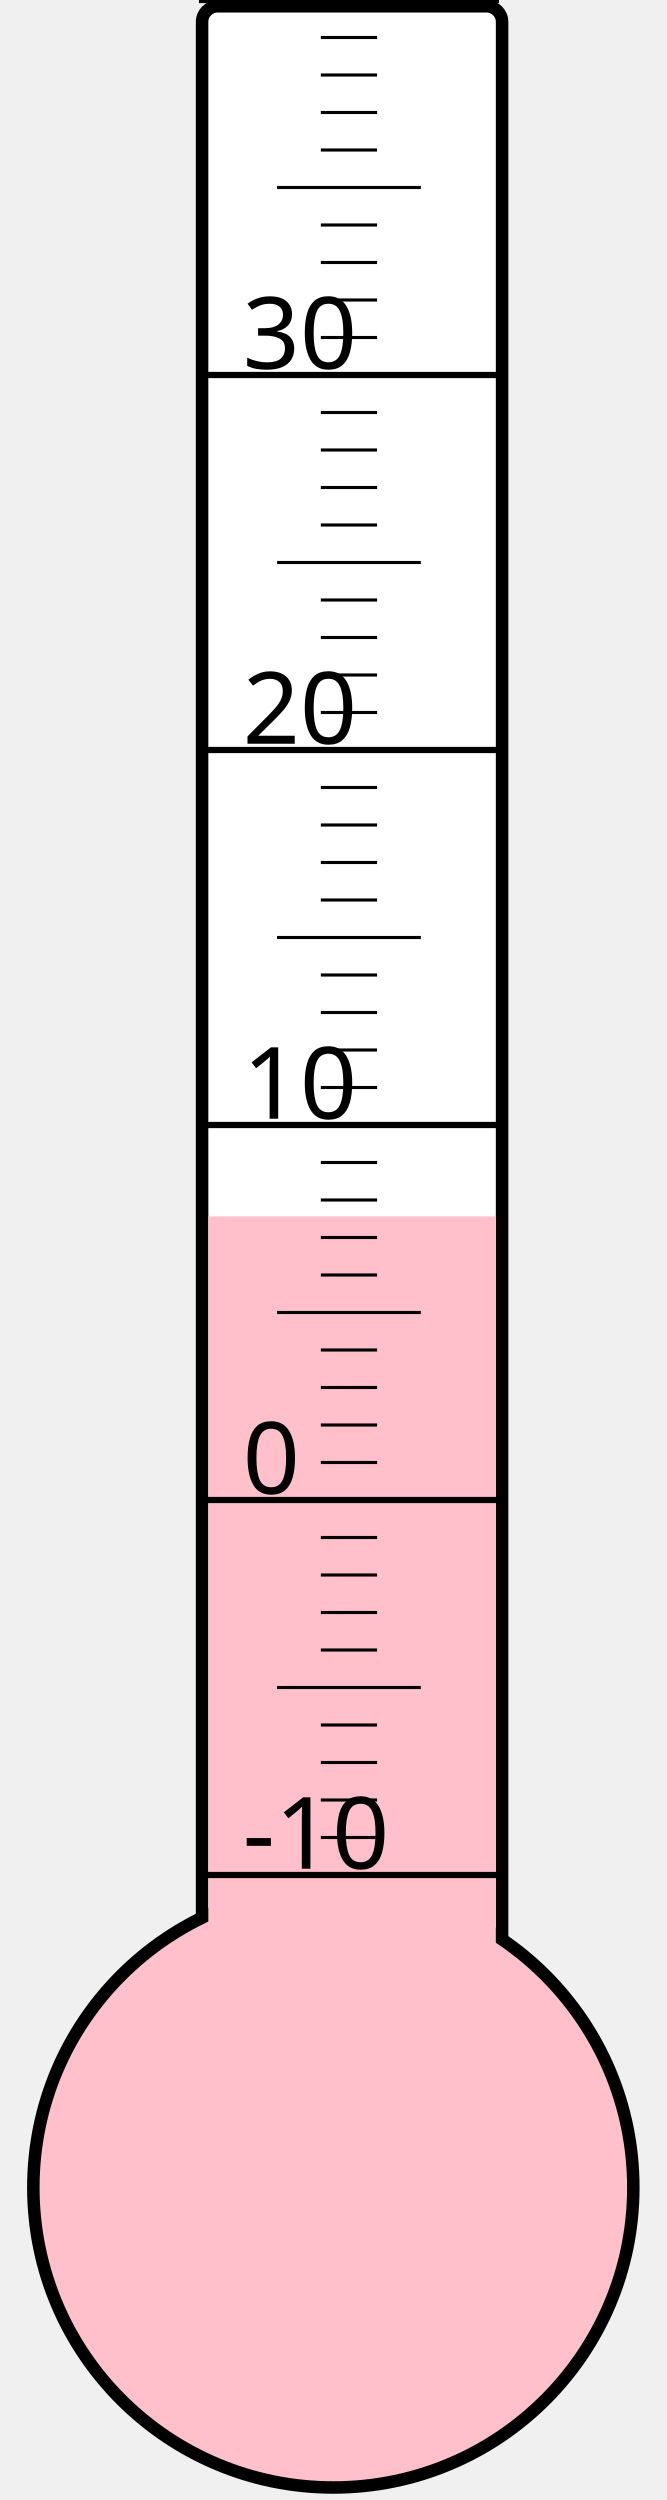
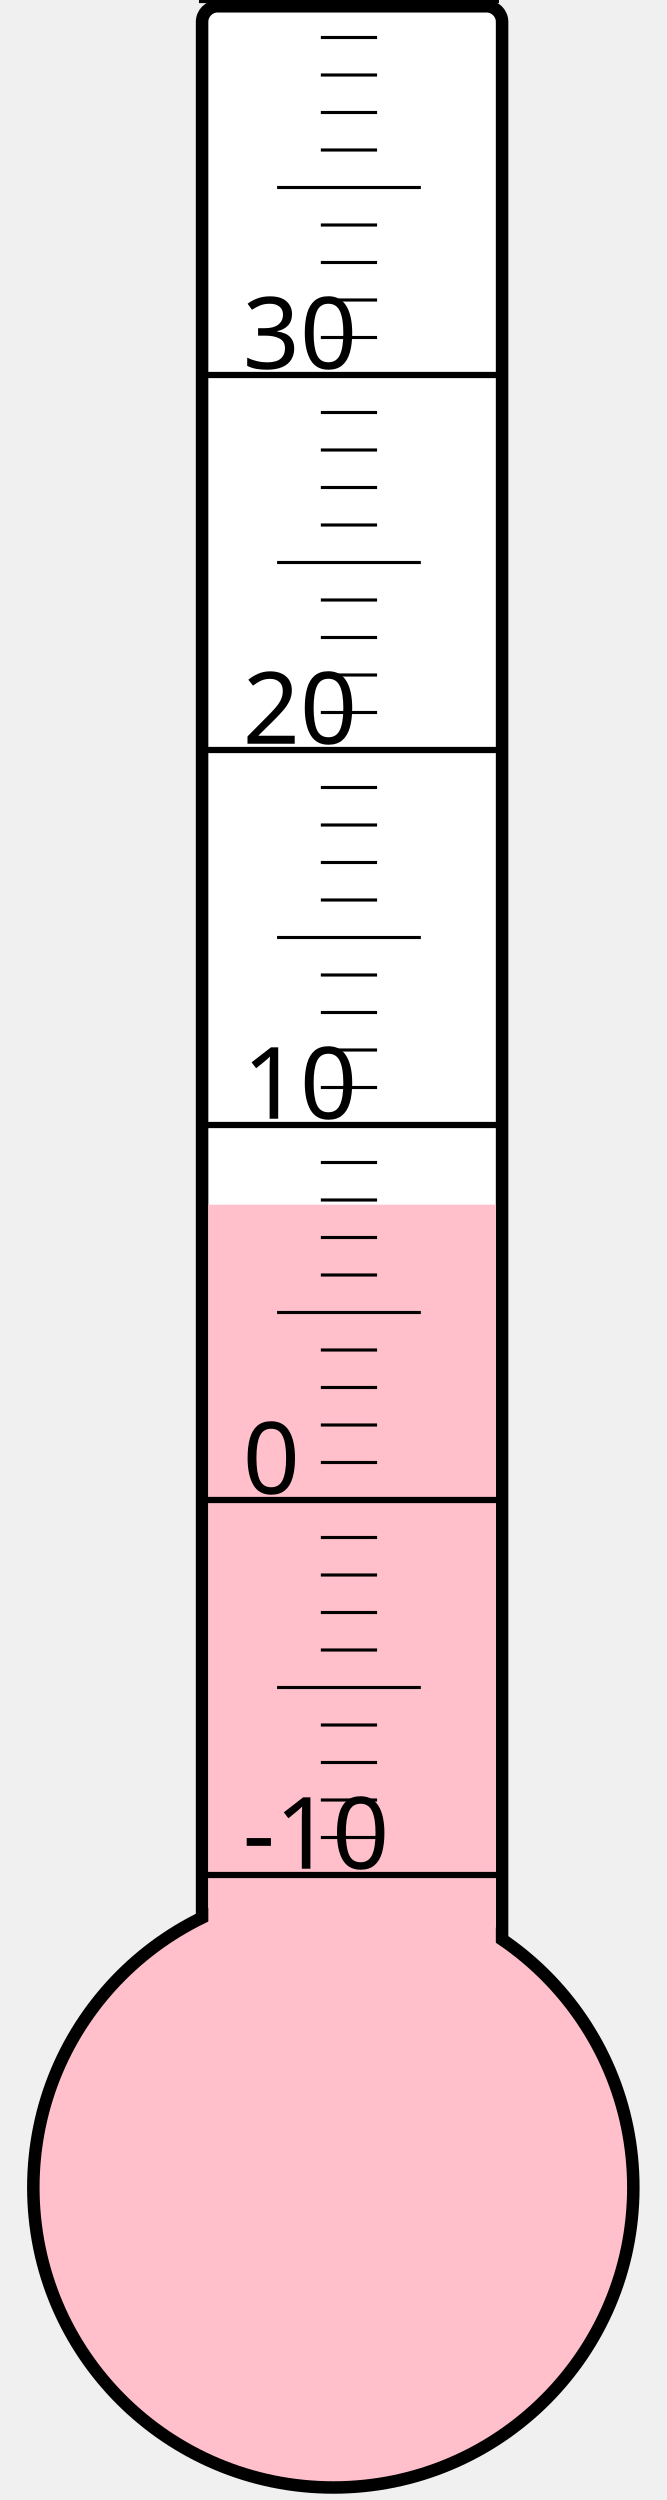
<svg xmlns="http://www.w3.org/2000/svg" width="40px" height="150px" viewBox="0 0 200 800">
  <rect width="200" height="800" x="0" y="0" style="fill: #ffffeb; fill-opacity: 0;" />
  <rect width="96" height="680" x="58" y="2" rx="5" ry="5" style="fill: white; fill-opacity: 1; stroke: black; stroke-width: 4;" />
  <circle cx="100" cy="700" r="96" style="fill: pink; stroke: black; stroke-width: 4;" />
-   <rect width="92" height="310.75" x="60" y="389.25" style="fill: pink; fill-opacity: 1; stroke-width: 0;" />
+   <rect width="92" height="314.5" x="60" y="385.5" style="fill: pink; fill-opacity: 1; stroke-width: 0;" />
  <text x="71" y="598" style="font-family: sans-serif; font-size: 24pt;">-10</text>
  <text x="71" y="478" style="font-family: sans-serif; font-size: 24pt;">0</text>
  <text x="71" y="358" style="font-family: sans-serif; font-size: 24pt;">10</text>
  <text x="71" y="238" style="font-family: sans-serif; font-size: 24pt;">20</text>
  <text x="71" y="118" style="font-family: sans-serif; font-size: 24pt;">30</text>
  <g style="stroke: black;">
    <line x1="57" y1="600" x2="153" y2="600" style="stroke-width: 2;" />
    <line x1="96" y1="588" x2="114" y2="588" style="stroke-width: 1;" />
    <line x1="96" y1="576" x2="114" y2="576" style="stroke-width: 1;" />
    <line x1="96" y1="564" x2="114" y2="564" style="stroke-width: 1;" />
    <line x1="96" y1="552" x2="114" y2="552" style="stroke-width: 1;" />
    <line x1="82" y1="540" x2="128" y2="540" style="stroke-width: 1;" />
    <line x1="96" y1="528" x2="114" y2="528" style="stroke-width: 1;" />
    <line x1="96" y1="516" x2="114" y2="516" style="stroke-width: 1;" />
    <line x1="96" y1="504" x2="114" y2="504" style="stroke-width: 1;" />
    <line x1="96" y1="492" x2="114" y2="492" style="stroke-width: 1;" />
    <line x1="57" y1="480" x2="153" y2="480" style="stroke-width: 2;" />
    <line x1="96" y1="468" x2="114" y2="468" style="stroke-width: 1;" />
    <line x1="96" y1="456" x2="114" y2="456" style="stroke-width: 1;" />
    <line x1="96" y1="444" x2="114" y2="444" style="stroke-width: 1;" />
    <line x1="96" y1="432" x2="114" y2="432" style="stroke-width: 1;" />
    <line x1="82" y1="420" x2="128" y2="420" style="stroke-width: 1;" />
    <line x1="96" y1="408" x2="114" y2="408" style="stroke-width: 1;" />
    <line x1="96" y1="396" x2="114" y2="396" style="stroke-width: 1;" />
    <line x1="96" y1="384" x2="114" y2="384" style="stroke-width: 1;" />
    <line x1="96" y1="372" x2="114" y2="372" style="stroke-width: 1;" />
    <line x1="57" y1="360" x2="153" y2="360" style="stroke-width: 2;" />
    <line x1="96" y1="348" x2="114" y2="348" style="stroke-width: 1;" />
    <line x1="96" y1="336" x2="114" y2="336" style="stroke-width: 1;" />
    <line x1="96" y1="324" x2="114" y2="324" style="stroke-width: 1;" />
    <line x1="96" y1="312" x2="114" y2="312" style="stroke-width: 1;" />
    <line x1="82" y1="300" x2="128" y2="300" style="stroke-width: 1;" />
    <line x1="96" y1="288" x2="114" y2="288" style="stroke-width: 1;" />
    <line x1="96" y1="276" x2="114" y2="276" style="stroke-width: 1;" />
    <line x1="96" y1="264" x2="114" y2="264" style="stroke-width: 1;" />
    <line x1="96" y1="252" x2="114" y2="252" style="stroke-width: 1;" />
    <line x1="57" y1="240" x2="153" y2="240" style="stroke-width: 2;" />
    <line x1="96" y1="228" x2="114" y2="228" style="stroke-width: 1;" />
    <line x1="96" y1="216" x2="114" y2="216" style="stroke-width: 1;" />
    <line x1="96" y1="204" x2="114" y2="204" style="stroke-width: 1;" />
    <line x1="96" y1="192" x2="114" y2="192" style="stroke-width: 1;" />
    <line x1="82" y1="180" x2="128" y2="180" style="stroke-width: 1;" />
    <line x1="96" y1="168" x2="114" y2="168" style="stroke-width: 1;" />
    <line x1="96" y1="156" x2="114" y2="156" style="stroke-width: 1;" />
    <line x1="96" y1="144" x2="114" y2="144" style="stroke-width: 1;" />
    <line x1="96" y1="132" x2="114" y2="132" style="stroke-width: 1;" />
    <line x1="57" y1="120" x2="153" y2="120" style="stroke-width: 2;" />
    <line x1="96" y1="108" x2="114" y2="108" style="stroke-width: 1;" />
    <line x1="96" y1="96" x2="114" y2="96" style="stroke-width: 1;" />
    <line x1="96" y1="84" x2="114" y2="84" style="stroke-width: 1;" />
    <line x1="96" y1="72" x2="114" y2="72" style="stroke-width: 1;" />
    <line x1="82" y1="60" x2="128" y2="60" style="stroke-width: 1;" />
    <line x1="96" y1="48" x2="114" y2="48" style="stroke-width: 1;" />
    <line x1="96" y1="36" x2="114" y2="36" style="stroke-width: 1;" />
    <line x1="96" y1="24" x2="114" y2="24" style="stroke-width: 1;" />
    <line x1="96" y1="12" x2="114" y2="12" style="stroke-width: 1;" />
    <line x1="57" y1="0" x2="153" y2="0" style="stroke-width: 2;" />
  </g>
</svg>
